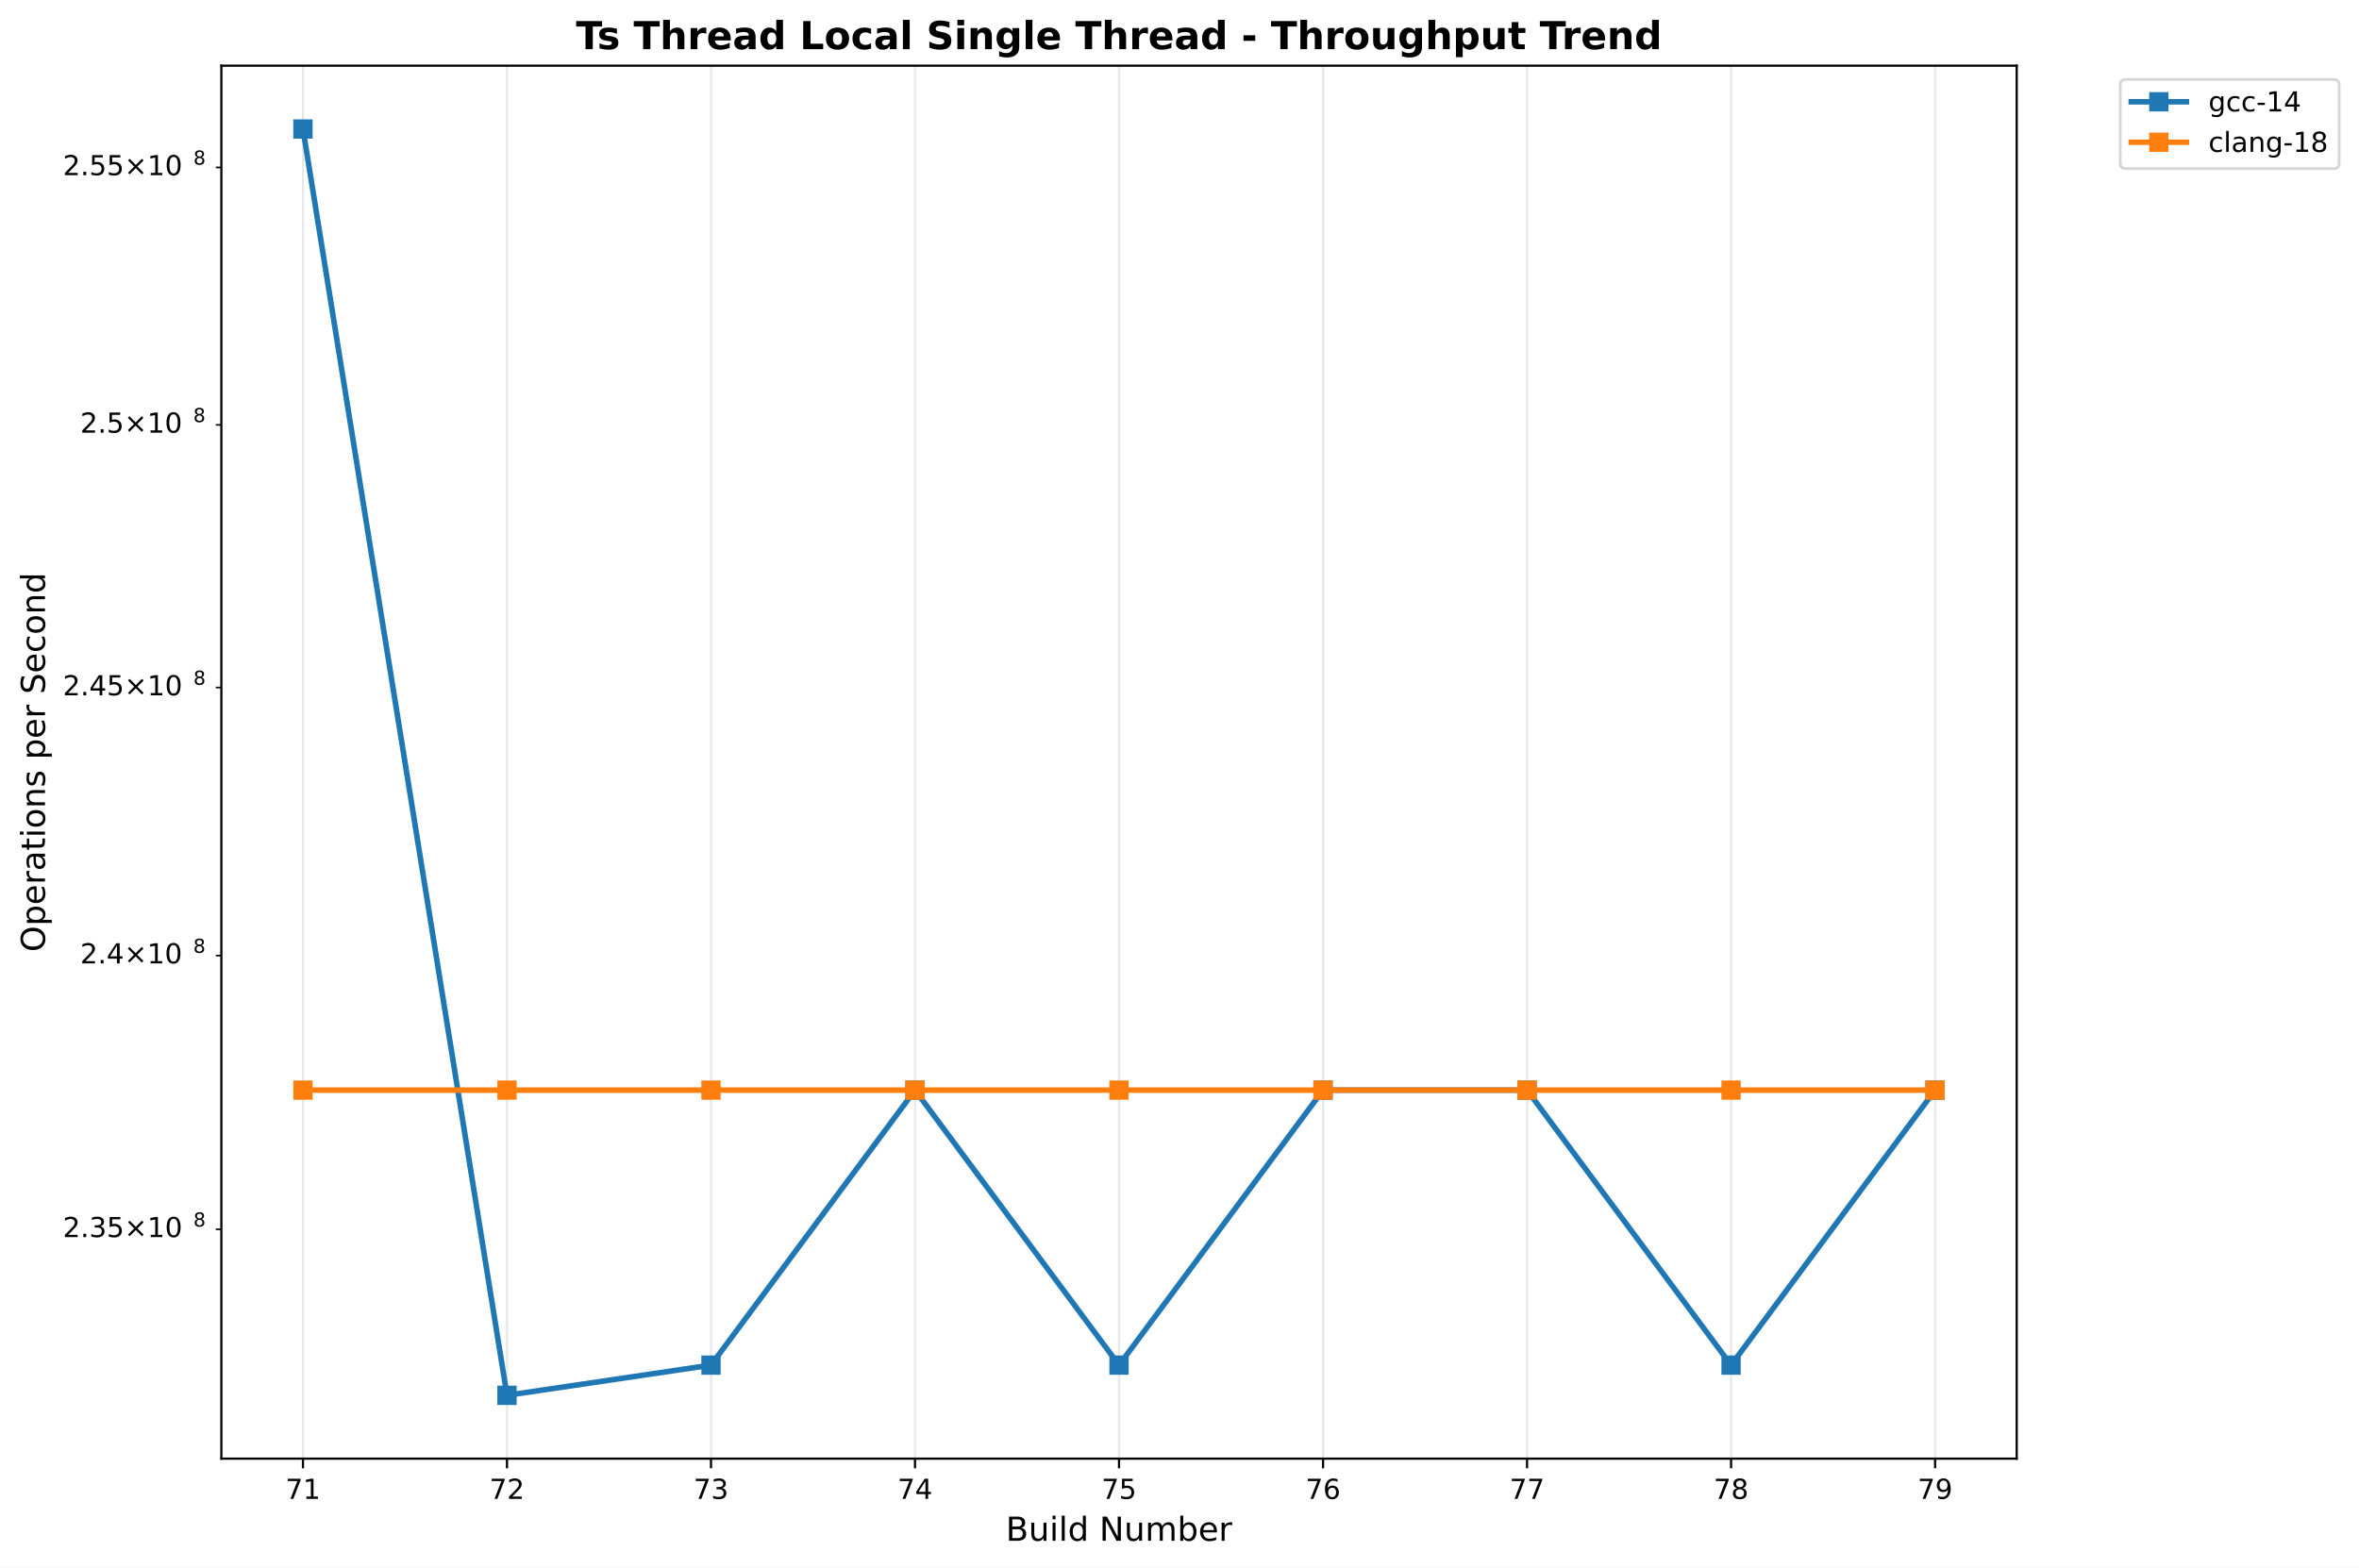
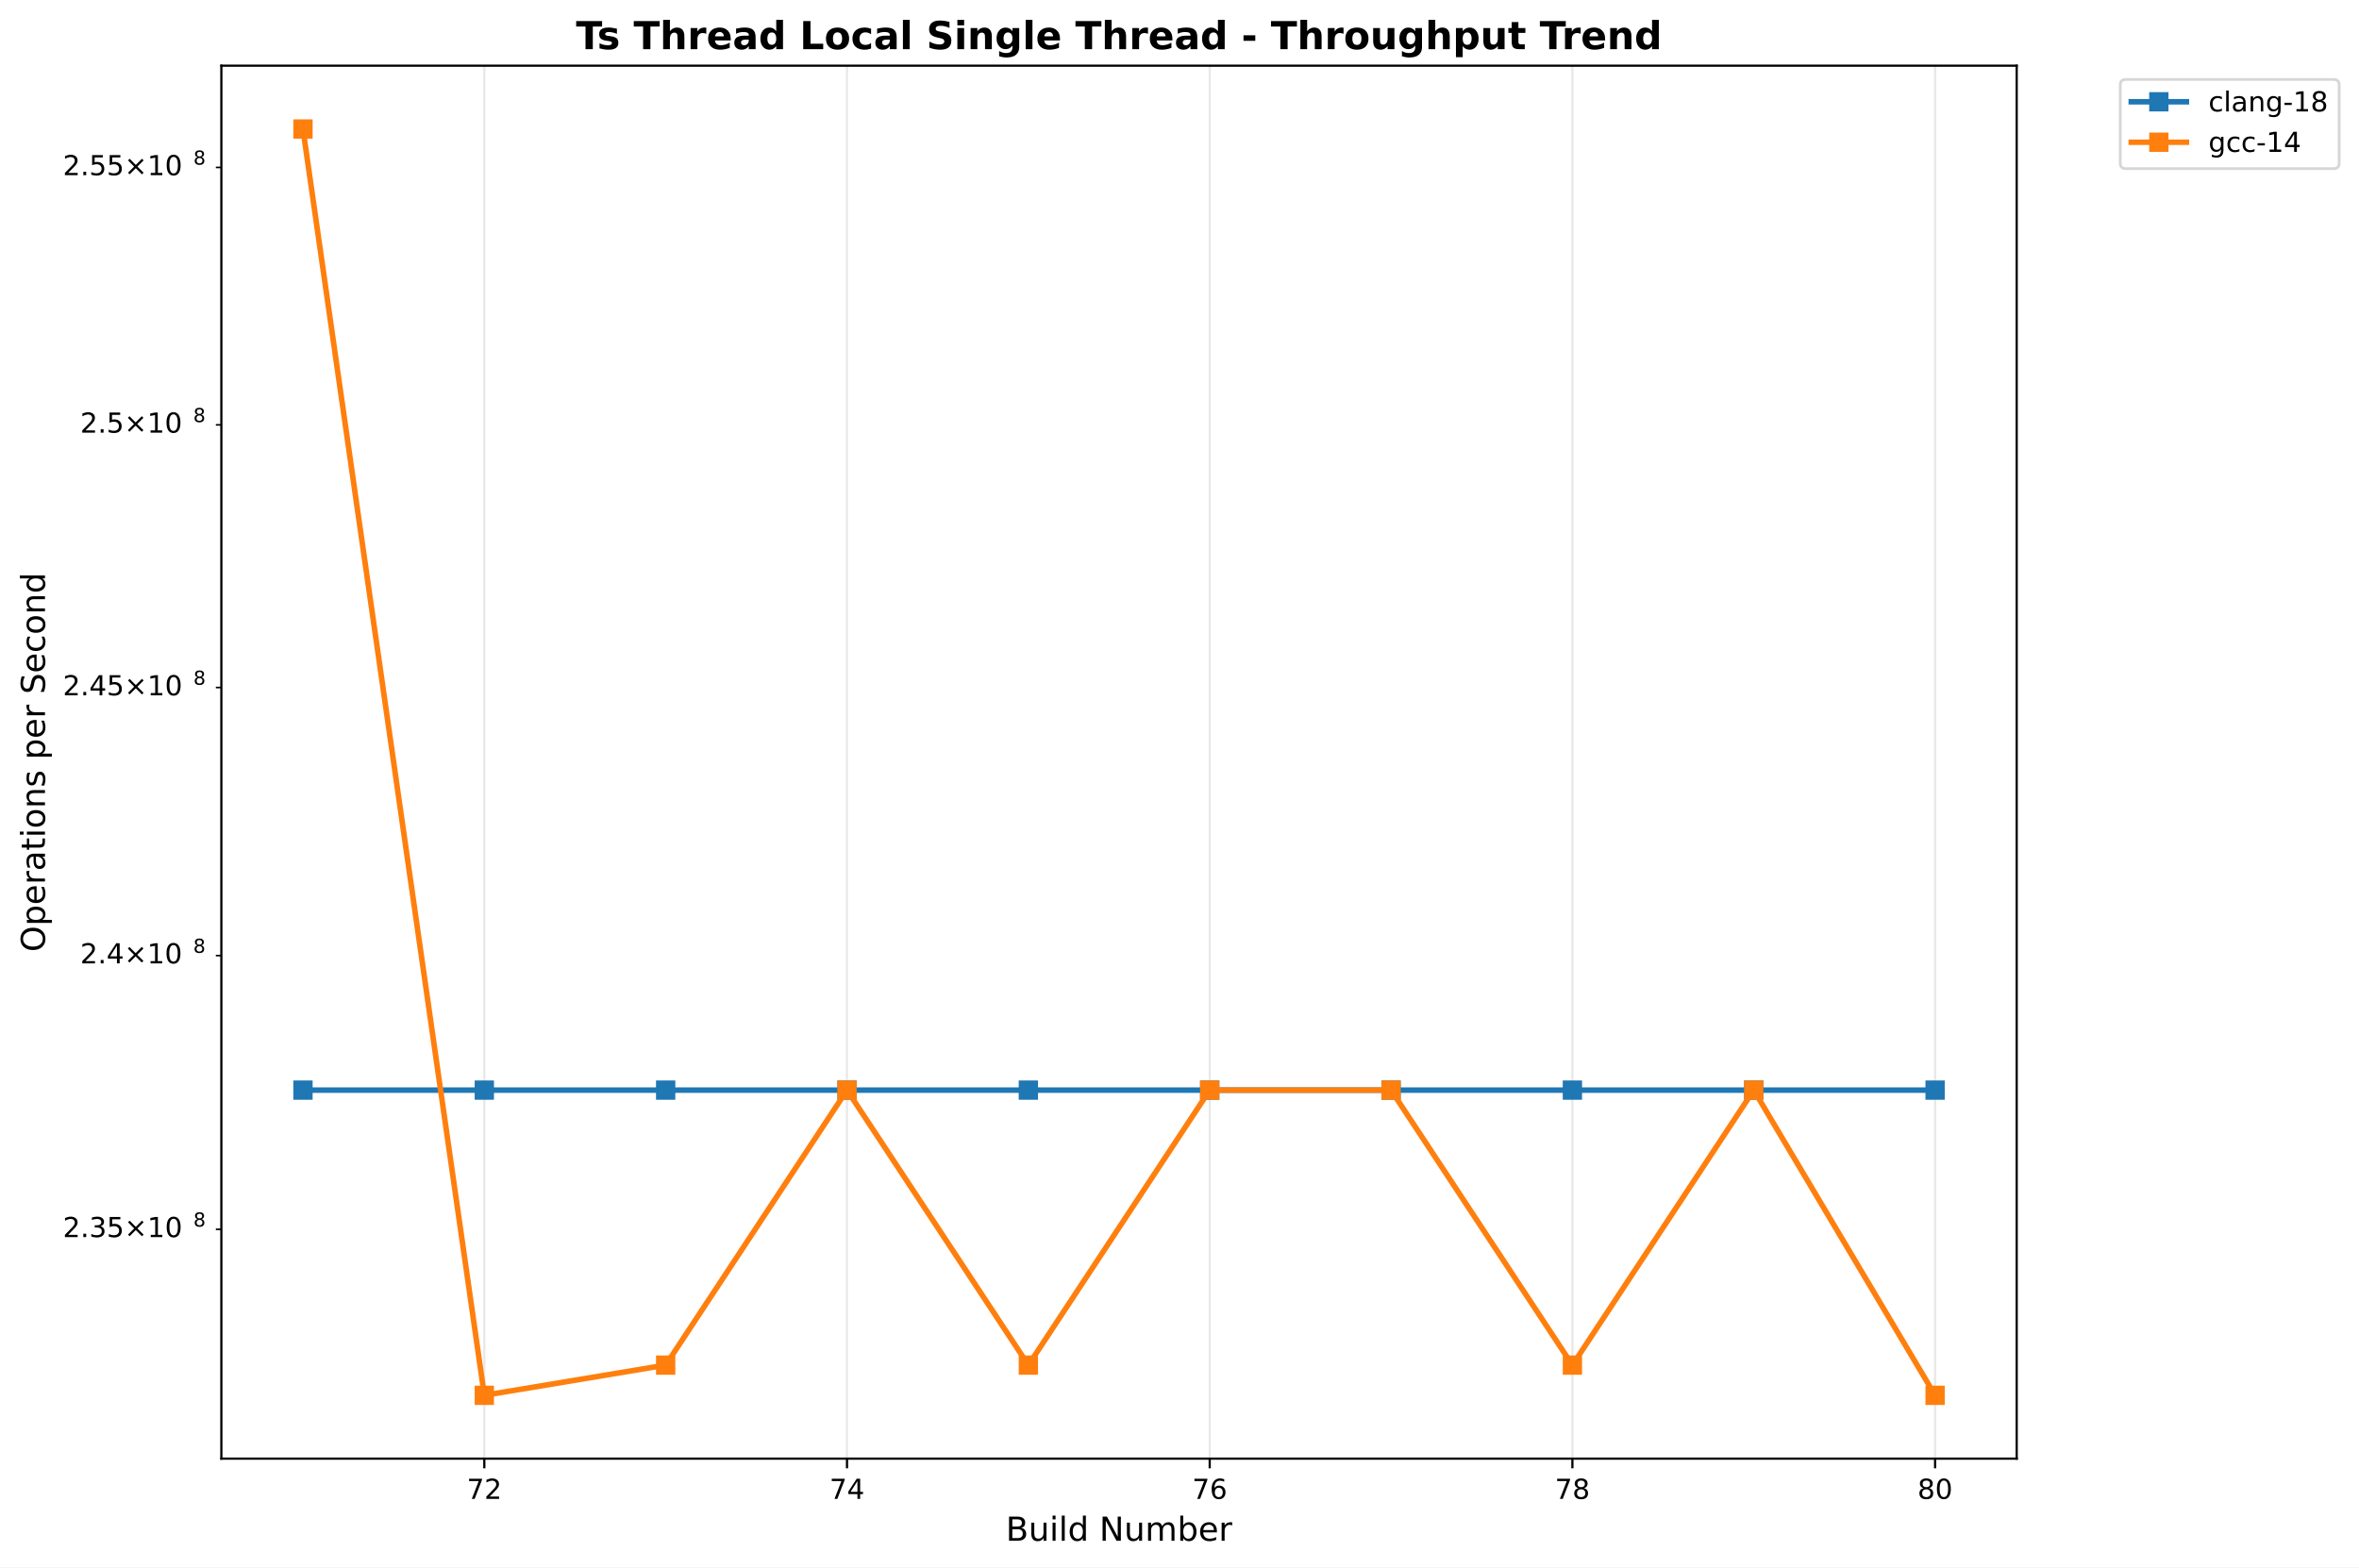
<svg xmlns="http://www.w3.org/2000/svg" xmlns:xlink="http://www.w3.org/1999/xlink" width="855.889pt" height="568.8pt" viewBox="0 0 855.889 568.8" version="1.1">
  <defs>
    <style type="text/css">*{stroke-linejoin: round; stroke-linecap: butt}</style>
  </defs>
  <g id="figure_1">
    <g id="patch_1">
      <path d="M 0 568.8  L 855.889 568.8  L 855.889 0  L 0 0  z " style="fill: #ffffff" />
    </g>
    <g id="axes_1">
      <g id="patch_2">
        <path d="M 80.314 529.308  L 731.697 529.308  L 731.697 23.838  L 80.314 23.838  z " style="fill: #ffffff" />
      </g>
      <g id="matplotlib.axis_1">
        <g id="xtick_1">
          <g id="line2d_1">
-             <path d="M 109.922 529.308  L 109.922 23.838  " clip-path="url(#p18fed68bcc)" style="fill: none; stroke: #b0b0b0; stroke-opacity: 0.3; stroke-width: 0.8; stroke-linecap: square" />
+             <path d="M 175.718 529.308  L 175.718 23.838  " clip-path="url(#p12e127ccc2)" style="fill: none; stroke: #b0b0b0; stroke-opacity: 0.3; stroke-width: 0.8; stroke-linecap: square" />
          </g>
          <g id="line2d_2">
            <defs>
-               <path id="mc92d8f1e5d" d="M 0 0  L 0 3.5  " style="stroke: #000000; stroke-width: 0.8" />
+               <path id="m73acfd4a64" d="M 0 0  L 0 3.5  " style="stroke: #000000; stroke-width: 0.8" />
            </defs>
            <g>
-               <use xlink:href="#mc92d8f1e5d" x="109.922" y="529.308" style="stroke: #000000; stroke-width: 0.8" />
+               <use xlink:href="#m73acfd4a64" x="175.718" y="529.308" style="stroke: #000000; stroke-width: 0.8" />
            </g>
          </g>
          <g id="text_1">
-             <text style="font: 10px 'DejaVu Sans', 'Bitstream Vera Sans', 'Computer Modern Sans Serif', 'Lucida Grande', 'Verdana', 'Geneva', 'Lucid', 'Arial', 'Helvetica', 'Avant Garde', sans-serif; text-anchor: middle" x="109.922" y="543.907" transform="rotate(-0 109.9221 543.9066)">71</text>
+             <text style="font: 10px 'DejaVu Sans', 'Bitstream Vera Sans', 'Computer Modern Sans Serif', 'Lucida Grande', 'Verdana', 'Geneva', 'Lucid', 'Arial', 'Helvetica', 'Avant Garde', sans-serif; text-anchor: middle" x="175.718" y="543.907" transform="rotate(-0 175.7183 543.9066)">72</text>
          </g>
        </g>
        <g id="xtick_2">
          <g id="line2d_3">
-             <path d="M 183.943 529.308  L 183.943 23.838  " clip-path="url(#p18fed68bcc)" style="fill: none; stroke: #b0b0b0; stroke-opacity: 0.3; stroke-width: 0.8; stroke-linecap: square" />
+             <path d="M 307.311 529.308  L 307.311 23.838  " clip-path="url(#p12e127ccc2)" style="fill: none; stroke: #b0b0b0; stroke-opacity: 0.3; stroke-width: 0.8; stroke-linecap: square" />
          </g>
          <g id="line2d_4">
            <g>
-               <use xlink:href="#mc92d8f1e5d" x="183.943" y="529.308" style="stroke: #000000; stroke-width: 0.8" />
+               <use xlink:href="#m73acfd4a64" x="307.311" y="529.308" style="stroke: #000000; stroke-width: 0.8" />
            </g>
          </g>
          <g id="text_2">
-             <text style="font: 10px 'DejaVu Sans', 'Bitstream Vera Sans', 'Computer Modern Sans Serif', 'Lucida Grande', 'Verdana', 'Geneva', 'Lucid', 'Arial', 'Helvetica', 'Avant Garde', sans-serif; text-anchor: middle" x="183.943" y="543.907" transform="rotate(-0 183.9428 543.9066)">72</text>
+             <text style="font: 10px 'DejaVu Sans', 'Bitstream Vera Sans', 'Computer Modern Sans Serif', 'Lucida Grande', 'Verdana', 'Geneva', 'Lucid', 'Arial', 'Helvetica', 'Avant Garde', sans-serif; text-anchor: middle" x="307.311" y="543.907" transform="rotate(-0 307.3108 543.9066)">74</text>
          </g>
        </g>
        <g id="xtick_3">
          <g id="line2d_5">
-             <path d="M 257.964 529.308  L 257.964 23.838  " clip-path="url(#p18fed68bcc)" style="fill: none; stroke: #b0b0b0; stroke-opacity: 0.3; stroke-width: 0.8; stroke-linecap: square" />
+             <path d="M 438.903 529.308  L 438.903 23.838  " clip-path="url(#p12e127ccc2)" style="fill: none; stroke: #b0b0b0; stroke-opacity: 0.3; stroke-width: 0.8; stroke-linecap: square" />
          </g>
          <g id="line2d_6">
            <g>
-               <use xlink:href="#mc92d8f1e5d" x="257.964" y="529.308" style="stroke: #000000; stroke-width: 0.8" />
+               <use xlink:href="#m73acfd4a64" x="438.903" y="529.308" style="stroke: #000000; stroke-width: 0.8" />
            </g>
          </g>
          <g id="text_3">
-             <text style="font: 10px 'DejaVu Sans', 'Bitstream Vera Sans', 'Computer Modern Sans Serif', 'Lucida Grande', 'Verdana', 'Geneva', 'Lucid', 'Arial', 'Helvetica', 'Avant Garde', sans-serif; text-anchor: middle" x="257.964" y="543.907" transform="rotate(-0 257.9636 543.9066)">73</text>
+             <text style="font: 10px 'DejaVu Sans', 'Bitstream Vera Sans', 'Computer Modern Sans Serif', 'Lucida Grande', 'Verdana', 'Geneva', 'Lucid', 'Arial', 'Helvetica', 'Avant Garde', sans-serif; text-anchor: middle" x="438.903" y="543.907" transform="rotate(-0 438.9033 543.9066)">76</text>
          </g>
        </g>
        <g id="xtick_4">
          <g id="line2d_7">
-             <path d="M 331.984 529.308  L 331.984 23.838  " clip-path="url(#p18fed68bcc)" style="fill: none; stroke: #b0b0b0; stroke-opacity: 0.3; stroke-width: 0.8; stroke-linecap: square" />
+             <path d="M 570.496 529.308  L 570.496 23.838  " clip-path="url(#p12e127ccc2)" style="fill: none; stroke: #b0b0b0; stroke-opacity: 0.3; stroke-width: 0.8; stroke-linecap: square" />
          </g>
          <g id="line2d_8">
            <g>
-               <use xlink:href="#mc92d8f1e5d" x="331.984" y="529.308" style="stroke: #000000; stroke-width: 0.8" />
+               <use xlink:href="#m73acfd4a64" x="570.496" y="529.308" style="stroke: #000000; stroke-width: 0.8" />
            </g>
          </g>
          <g id="text_4">
-             <text style="font: 10px 'DejaVu Sans', 'Bitstream Vera Sans', 'Computer Modern Sans Serif', 'Lucida Grande', 'Verdana', 'Geneva', 'Lucid', 'Arial', 'Helvetica', 'Avant Garde', sans-serif; text-anchor: middle" x="331.984" y="543.907" transform="rotate(-0 331.9844 543.9066)">74</text>
+             <text style="font: 10px 'DejaVu Sans', 'Bitstream Vera Sans', 'Computer Modern Sans Serif', 'Lucida Grande', 'Verdana', 'Geneva', 'Lucid', 'Arial', 'Helvetica', 'Avant Garde', sans-serif; text-anchor: middle" x="570.496" y="543.907" transform="rotate(-0 570.4958 543.9066)">78</text>
          </g>
        </g>
        <g id="xtick_5">
          <g id="line2d_9">
-             <path d="M 406.005 529.308  L 406.005 23.838  " clip-path="url(#p18fed68bcc)" style="fill: none; stroke: #b0b0b0; stroke-opacity: 0.3; stroke-width: 0.8; stroke-linecap: square" />
+             <path d="M 702.088 529.308  L 702.088 23.838  " clip-path="url(#p12e127ccc2)" style="fill: none; stroke: #b0b0b0; stroke-opacity: 0.3; stroke-width: 0.8; stroke-linecap: square" />
          </g>
          <g id="line2d_10">
            <g>
-               <use xlink:href="#mc92d8f1e5d" x="406.005" y="529.308" style="stroke: #000000; stroke-width: 0.8" />
+               <use xlink:href="#m73acfd4a64" x="702.088" y="529.308" style="stroke: #000000; stroke-width: 0.8" />
            </g>
          </g>
          <g id="text_5">
-             <text style="font: 10px 'DejaVu Sans', 'Bitstream Vera Sans', 'Computer Modern Sans Serif', 'Lucida Grande', 'Verdana', 'Geneva', 'Lucid', 'Arial', 'Helvetica', 'Avant Garde', sans-serif; text-anchor: middle" x="406.005" y="543.907" transform="rotate(-0 406.0052 543.9066)">75</text>
-           </g>
-         </g>
-         <g id="xtick_6">
-           <g id="line2d_11">
-             <path d="M 480.026 529.308  L 480.026 23.838  " clip-path="url(#p18fed68bcc)" style="fill: none; stroke: #b0b0b0; stroke-opacity: 0.3; stroke-width: 0.8; stroke-linecap: square" />
-           </g>
-           <g id="line2d_12">
-             <g>
-               <use xlink:href="#mc92d8f1e5d" x="480.026" y="529.308" style="stroke: #000000; stroke-width: 0.8" />
-             </g>
-           </g>
-           <g id="text_6">
-             <text style="font: 10px 'DejaVu Sans', 'Bitstream Vera Sans', 'Computer Modern Sans Serif', 'Lucida Grande', 'Verdana', 'Geneva', 'Lucid', 'Arial', 'Helvetica', 'Avant Garde', sans-serif; text-anchor: middle" x="480.026" y="543.907" transform="rotate(-0 480.0259 543.9066)">76</text>
-           </g>
-         </g>
-         <g id="xtick_7">
-           <g id="line2d_13">
-             <path d="M 554.047 529.308  L 554.047 23.838  " clip-path="url(#p18fed68bcc)" style="fill: none; stroke: #b0b0b0; stroke-opacity: 0.3; stroke-width: 0.8; stroke-linecap: square" />
-           </g>
-           <g id="line2d_14">
-             <g>
-               <use xlink:href="#mc92d8f1e5d" x="554.047" y="529.308" style="stroke: #000000; stroke-width: 0.8" />
-             </g>
-           </g>
-           <g id="text_7">
-             <text style="font: 10px 'DejaVu Sans', 'Bitstream Vera Sans', 'Computer Modern Sans Serif', 'Lucida Grande', 'Verdana', 'Geneva', 'Lucid', 'Arial', 'Helvetica', 'Avant Garde', sans-serif; text-anchor: middle" x="554.047" y="543.907" transform="rotate(-0 554.0467 543.9066)">77</text>
-           </g>
-         </g>
-         <g id="xtick_8">
-           <g id="line2d_15">
-             <path d="M 628.067 529.308  L 628.067 23.838  " clip-path="url(#p18fed68bcc)" style="fill: none; stroke: #b0b0b0; stroke-opacity: 0.3; stroke-width: 0.8; stroke-linecap: square" />
-           </g>
-           <g id="line2d_16">
-             <g>
-               <use xlink:href="#mc92d8f1e5d" x="628.067" y="529.308" style="stroke: #000000; stroke-width: 0.8" />
-             </g>
-           </g>
-           <g id="text_8">
-             <text style="font: 10px 'DejaVu Sans', 'Bitstream Vera Sans', 'Computer Modern Sans Serif', 'Lucida Grande', 'Verdana', 'Geneva', 'Lucid', 'Arial', 'Helvetica', 'Avant Garde', sans-serif; text-anchor: middle" x="628.067" y="543.907" transform="rotate(-0 628.0675 543.9066)">78</text>
-           </g>
-         </g>
-         <g id="xtick_9">
-           <g id="line2d_17">
-             <path d="M 702.088 529.308  L 702.088 23.838  " clip-path="url(#p18fed68bcc)" style="fill: none; stroke: #b0b0b0; stroke-opacity: 0.3; stroke-width: 0.8; stroke-linecap: square" />
-           </g>
-           <g id="line2d_18">
-             <g>
-               <use xlink:href="#mc92d8f1e5d" x="702.088" y="529.308" style="stroke: #000000; stroke-width: 0.8" />
-             </g>
-           </g>
-           <g id="text_9">
-             <text style="font: 10px 'DejaVu Sans', 'Bitstream Vera Sans', 'Computer Modern Sans Serif', 'Lucida Grande', 'Verdana', 'Geneva', 'Lucid', 'Arial', 'Helvetica', 'Avant Garde', sans-serif; text-anchor: middle" x="702.088" y="543.907" transform="rotate(-0 702.0883 543.9066)">79</text>
-           </g>
-         </g>
-         <g id="text_10">
+             <text style="font: 10px 'DejaVu Sans', 'Bitstream Vera Sans', 'Computer Modern Sans Serif', 'Lucida Grande', 'Verdana', 'Geneva', 'Lucid', 'Arial', 'Helvetica', 'Avant Garde', sans-serif; text-anchor: middle" x="702.088" y="543.907" transform="rotate(-0 702.0883 543.9066)">80</text>
+           </g>
+         </g>
+         <g id="text_6">
          <text style="font: 12px 'DejaVu Sans', 'Bitstream Vera Sans', 'Computer Modern Sans Serif', 'Lucida Grande', 'Verdana', 'Geneva', 'Lucid', 'Arial', 'Helvetica', 'Avant Garde', sans-serif; text-anchor: middle" x="406.005" y="559.104" transform="rotate(-0 406.0052 559.1044)">Build Number</text>
        </g>
      </g>
      <g id="matplotlib.axis_2">
        <g id="ytick_1">
-           <g id="line2d_19">
+           <g id="line2d_11">
            <defs>
-               <path id="ma0b6cc28aa" d="M 0 0  L -2 0  " style="stroke: #000000; stroke-width: 0.6" />
+               <path id="mdf3322cfce" d="M 0 0  L -2 0  " style="stroke: #000000; stroke-width: 0.6" />
            </defs>
            <g>
-               <use xlink:href="#ma0b6cc28aa" x="80.314" y="446.094" style="stroke: #000000; stroke-width: 0.6" />
-             </g>
-           </g>
-           <g id="text_11">
+               <use xlink:href="#mdf3322cfce" x="80.314" y="446.094" style="stroke: #000000; stroke-width: 0.6" />
+             </g>
+           </g>
+           <g id="text_7">
            <g transform="translate(22.81375 449.8936)">
              <text>
                <tspan style="font: 10px 'DejaVu Sans'" x="0 6.362 9.541 15.903 24.214 34.541 40.903" y="-0.977">2.35×10</tspan>
                <tspan style="font: 7px 'DejaVu Sans'" x="47.361" y="-4.805">8</tspan>
              </text>
            </g>
          </g>
        </g>
        <g id="ytick_2">
-           <g id="line2d_20">
-             <g>
-               <use xlink:href="#ma0b6cc28aa" x="80.314" y="346.768" style="stroke: #000000; stroke-width: 0.6" />
-             </g>
-           </g>
-           <g id="text_12">
+           <g id="line2d_12">
+             <g>
+               <use xlink:href="#mdf3322cfce" x="80.314" y="346.768" style="stroke: #000000; stroke-width: 0.6" />
+             </g>
+           </g>
+           <g id="text_8">
            <g transform="translate(29.11375 350.5673)">
              <text>
                <tspan style="font: 10px 'DejaVu Sans'" x="0 6.362 9.541 17.852 28.179 34.541" y="-0.977">2.4×10</tspan>
                <tspan style="font: 7px 'DejaVu Sans'" x="40.999" y="-4.805">8</tspan>
              </text>
            </g>
          </g>
        </g>
        <g id="ytick_3">
-           <g id="line2d_21">
-             <g>
-               <use xlink:href="#ma0b6cc28aa" x="80.314" y="249.49" style="stroke: #000000; stroke-width: 0.6" />
-             </g>
-           </g>
-           <g id="text_13">
+           <g id="line2d_13">
+             <g>
+               <use xlink:href="#mdf3322cfce" x="80.314" y="249.49" style="stroke: #000000; stroke-width: 0.6" />
+             </g>
+           </g>
+           <g id="text_9">
            <g transform="translate(22.81375 253.2892)">
              <text>
                <tspan style="font: 10px 'DejaVu Sans'" x="0 6.362 9.541 15.903 24.214 34.541 40.903" y="-0.977">2.45×10</tspan>
                <tspan style="font: 7px 'DejaVu Sans'" x="47.361" y="-4.805">8</tspan>
              </text>
            </g>
          </g>
        </g>
        <g id="ytick_4">
-           <g id="line2d_22">
-             <g>
-               <use xlink:href="#ma0b6cc28aa" x="80.314" y="154.177" style="stroke: #000000; stroke-width: 0.6" />
-             </g>
-           </g>
-           <g id="text_14">
+           <g id="line2d_14">
+             <g>
+               <use xlink:href="#mdf3322cfce" x="80.314" y="154.177" style="stroke: #000000; stroke-width: 0.6" />
+             </g>
+           </g>
+           <g id="text_10">
            <g transform="translate(29.11375 157.9764)">
              <text>
                <tspan style="font: 10px 'DejaVu Sans'" x="0 6.362 9.541 17.852 28.179 34.541" y="-0.977">2.5×10</tspan>
                <tspan style="font: 7px 'DejaVu Sans'" x="40.999" y="-4.805">8</tspan>
              </text>
            </g>
          </g>
        </g>
        <g id="ytick_5">
-           <g id="line2d_23">
-             <g>
-               <use xlink:href="#ma0b6cc28aa" x="80.314" y="60.752" style="stroke: #000000; stroke-width: 0.6" />
-             </g>
-           </g>
-           <g id="text_15">
+           <g id="line2d_15">
+             <g>
+               <use xlink:href="#mdf3322cfce" x="80.314" y="60.752" style="stroke: #000000; stroke-width: 0.6" />
+             </g>
+           </g>
+           <g id="text_11">
            <g transform="translate(22.81375 64.5511)">
              <text>
                <tspan style="font: 10px 'DejaVu Sans'" x="0 6.362 9.541 15.903 24.214 34.541 40.903" y="-0.977">2.55×10</tspan>
                <tspan style="font: 7px 'DejaVu Sans'" x="47.361" y="-4.805">8</tspan>
              </text>
            </g>
          </g>
        </g>
-         <g id="text_16">
+         <g id="text_12">
          <text style="font: 12px 'DejaVu Sans', 'Bitstream Vera Sans', 'Computer Modern Sans Serif', 'Lucida Grande', 'Verdana', 'Geneva', 'Lucid', 'Arial', 'Helvetica', 'Avant Garde', sans-serif; text-anchor: middle" x="16.318" y="276.573" transform="rotate(-90 16.31812 276.573)">Operations per Second</text>
        </g>
      </g>
-       <g id="line2d_24">
-         <path d="M 109.922 46.814  L 183.943 506.332  L 257.964 495.373  L 331.984 395.58  L 406.005 495.373  L 480.026 395.58  L 554.047 395.58  L 628.067 495.373  L 702.088 395.58  " clip-path="url(#p18fed68bcc)" style="fill: none; stroke: #1f77b4; stroke-width: 2; stroke-linecap: square" />
+       <g id="line2d_16">
+         <path d="M 109.922 395.58  L 175.718 395.58  L 241.515 395.58  L 307.311 395.58  L 373.107 395.58  L 438.903 395.58  L 504.7 395.58  L 570.496 395.58  L 636.292 395.58  L 702.088 395.58  " clip-path="url(#p12e127ccc2)" style="fill: none; stroke: #1f77b4; stroke-width: 2; stroke-linecap: square" />
        <defs>
-           <path id="md78d71c9d6" d="M -3 3  L 3 3  L 3 -3  L -3 -3  z " style="stroke: #1f77b4; stroke-linejoin: miter" />
+           <path id="m389f1c34e8" d="M -3 3  L 3 3  L 3 -3  L -3 -3  z " style="stroke: #1f77b4; stroke-linejoin: miter" />
        </defs>
-         <g clip-path="url(#p18fed68bcc)">
-           <use xlink:href="#md78d71c9d6" x="109.922" y="46.814" style="fill: #1f77b4; stroke: #1f77b4; stroke-linejoin: miter" />
-           <use xlink:href="#md78d71c9d6" x="183.943" y="506.332" style="fill: #1f77b4; stroke: #1f77b4; stroke-linejoin: miter" />
-           <use xlink:href="#md78d71c9d6" x="257.964" y="495.373" style="fill: #1f77b4; stroke: #1f77b4; stroke-linejoin: miter" />
-           <use xlink:href="#md78d71c9d6" x="331.984" y="395.58" style="fill: #1f77b4; stroke: #1f77b4; stroke-linejoin: miter" />
-           <use xlink:href="#md78d71c9d6" x="406.005" y="495.373" style="fill: #1f77b4; stroke: #1f77b4; stroke-linejoin: miter" />
-           <use xlink:href="#md78d71c9d6" x="480.026" y="395.58" style="fill: #1f77b4; stroke: #1f77b4; stroke-linejoin: miter" />
-           <use xlink:href="#md78d71c9d6" x="554.047" y="395.58" style="fill: #1f77b4; stroke: #1f77b4; stroke-linejoin: miter" />
-           <use xlink:href="#md78d71c9d6" x="628.067" y="495.373" style="fill: #1f77b4; stroke: #1f77b4; stroke-linejoin: miter" />
-           <use xlink:href="#md78d71c9d6" x="702.088" y="395.58" style="fill: #1f77b4; stroke: #1f77b4; stroke-linejoin: miter" />
-         </g>
-       </g>
-       <g id="line2d_25">
-         <path d="M 109.922 395.58  L 183.943 395.58  L 257.964 395.58  L 331.984 395.58  L 406.005 395.58  L 480.026 395.58  L 554.047 395.58  L 628.067 395.58  L 702.088 395.58  " clip-path="url(#p18fed68bcc)" style="fill: none; stroke: #ff7f0e; stroke-width: 2; stroke-linecap: square" />
+         <g clip-path="url(#p12e127ccc2)">
+           <use xlink:href="#m389f1c34e8" x="109.922" y="395.58" style="fill: #1f77b4; stroke: #1f77b4; stroke-linejoin: miter" />
+           <use xlink:href="#m389f1c34e8" x="175.718" y="395.58" style="fill: #1f77b4; stroke: #1f77b4; stroke-linejoin: miter" />
+           <use xlink:href="#m389f1c34e8" x="241.515" y="395.58" style="fill: #1f77b4; stroke: #1f77b4; stroke-linejoin: miter" />
+           <use xlink:href="#m389f1c34e8" x="307.311" y="395.58" style="fill: #1f77b4; stroke: #1f77b4; stroke-linejoin: miter" />
+           <use xlink:href="#m389f1c34e8" x="373.107" y="395.58" style="fill: #1f77b4; stroke: #1f77b4; stroke-linejoin: miter" />
+           <use xlink:href="#m389f1c34e8" x="438.903" y="395.58" style="fill: #1f77b4; stroke: #1f77b4; stroke-linejoin: miter" />
+           <use xlink:href="#m389f1c34e8" x="504.7" y="395.58" style="fill: #1f77b4; stroke: #1f77b4; stroke-linejoin: miter" />
+           <use xlink:href="#m389f1c34e8" x="570.496" y="395.58" style="fill: #1f77b4; stroke: #1f77b4; stroke-linejoin: miter" />
+           <use xlink:href="#m389f1c34e8" x="636.292" y="395.58" style="fill: #1f77b4; stroke: #1f77b4; stroke-linejoin: miter" />
+           <use xlink:href="#m389f1c34e8" x="702.088" y="395.58" style="fill: #1f77b4; stroke: #1f77b4; stroke-linejoin: miter" />
+         </g>
+       </g>
+       <g id="line2d_17">
+         <path d="M 109.922 46.814  L 175.718 506.332  L 241.515 495.373  L 307.311 395.58  L 373.107 495.373  L 438.903 395.58  L 504.7 395.58  L 570.496 495.373  L 636.292 395.58  L 702.088 506.332  " clip-path="url(#p12e127ccc2)" style="fill: none; stroke: #ff7f0e; stroke-width: 2; stroke-linecap: square" />
        <defs>
-           <path id="m96c8d8821b" d="M -3 3  L 3 3  L 3 -3  L -3 -3  z " style="stroke: #ff7f0e; stroke-linejoin: miter" />
+           <path id="me66f7d7813" d="M -3 3  L 3 3  L 3 -3  L -3 -3  z " style="stroke: #ff7f0e; stroke-linejoin: miter" />
        </defs>
-         <g clip-path="url(#p18fed68bcc)">
-           <use xlink:href="#m96c8d8821b" x="109.922" y="395.58" style="fill: #ff7f0e; stroke: #ff7f0e; stroke-linejoin: miter" />
-           <use xlink:href="#m96c8d8821b" x="183.943" y="395.58" style="fill: #ff7f0e; stroke: #ff7f0e; stroke-linejoin: miter" />
-           <use xlink:href="#m96c8d8821b" x="257.964" y="395.58" style="fill: #ff7f0e; stroke: #ff7f0e; stroke-linejoin: miter" />
-           <use xlink:href="#m96c8d8821b" x="331.984" y="395.58" style="fill: #ff7f0e; stroke: #ff7f0e; stroke-linejoin: miter" />
-           <use xlink:href="#m96c8d8821b" x="406.005" y="395.58" style="fill: #ff7f0e; stroke: #ff7f0e; stroke-linejoin: miter" />
-           <use xlink:href="#m96c8d8821b" x="480.026" y="395.58" style="fill: #ff7f0e; stroke: #ff7f0e; stroke-linejoin: miter" />
-           <use xlink:href="#m96c8d8821b" x="554.047" y="395.58" style="fill: #ff7f0e; stroke: #ff7f0e; stroke-linejoin: miter" />
-           <use xlink:href="#m96c8d8821b" x="628.067" y="395.58" style="fill: #ff7f0e; stroke: #ff7f0e; stroke-linejoin: miter" />
-           <use xlink:href="#m96c8d8821b" x="702.088" y="395.58" style="fill: #ff7f0e; stroke: #ff7f0e; stroke-linejoin: miter" />
+         <g clip-path="url(#p12e127ccc2)">
+           <use xlink:href="#me66f7d7813" x="109.922" y="46.814" style="fill: #ff7f0e; stroke: #ff7f0e; stroke-linejoin: miter" />
+           <use xlink:href="#me66f7d7813" x="175.718" y="506.332" style="fill: #ff7f0e; stroke: #ff7f0e; stroke-linejoin: miter" />
+           <use xlink:href="#me66f7d7813" x="241.515" y="495.373" style="fill: #ff7f0e; stroke: #ff7f0e; stroke-linejoin: miter" />
+           <use xlink:href="#me66f7d7813" x="307.311" y="395.58" style="fill: #ff7f0e; stroke: #ff7f0e; stroke-linejoin: miter" />
+           <use xlink:href="#me66f7d7813" x="373.107" y="495.373" style="fill: #ff7f0e; stroke: #ff7f0e; stroke-linejoin: miter" />
+           <use xlink:href="#me66f7d7813" x="438.903" y="395.58" style="fill: #ff7f0e; stroke: #ff7f0e; stroke-linejoin: miter" />
+           <use xlink:href="#me66f7d7813" x="504.7" y="395.58" style="fill: #ff7f0e; stroke: #ff7f0e; stroke-linejoin: miter" />
+           <use xlink:href="#me66f7d7813" x="570.496" y="495.373" style="fill: #ff7f0e; stroke: #ff7f0e; stroke-linejoin: miter" />
+           <use xlink:href="#me66f7d7813" x="636.292" y="395.58" style="fill: #ff7f0e; stroke: #ff7f0e; stroke-linejoin: miter" />
+           <use xlink:href="#me66f7d7813" x="702.088" y="506.332" style="fill: #ff7f0e; stroke: #ff7f0e; stroke-linejoin: miter" />
        </g>
      </g>
      <g id="patch_3">
        <path d="M 80.314 529.308  L 80.314 23.838  " style="fill: none; stroke: #000000; stroke-width: 0.8; stroke-linejoin: miter; stroke-linecap: square" />
      </g>
      <g id="patch_4">
        <path d="M 731.697 529.308  L 731.697 23.838  " style="fill: none; stroke: #000000; stroke-width: 0.8; stroke-linejoin: miter; stroke-linecap: square" />
      </g>
      <g id="patch_5">
        <path d="M 80.314 529.308  L 731.697 529.308  " style="fill: none; stroke: #000000; stroke-width: 0.8; stroke-linejoin: miter; stroke-linecap: square" />
      </g>
      <g id="patch_6">
        <path d="M 80.314 23.838  L 731.697 23.838  " style="fill: none; stroke: #000000; stroke-width: 0.8; stroke-linejoin: miter; stroke-linecap: square" />
      </g>
-       <g id="text_17">
+       <g id="text_13">
        <text style="font: 700 14px 'DejaVu Sans', 'Bitstream Vera Sans', 'Computer Modern Sans Serif', 'Lucida Grande', 'Verdana', 'Geneva', 'Lucid', 'Arial', 'Helvetica', 'Avant Garde', sans-serif; text-anchor: middle" x="406.005" y="17.838" transform="rotate(-0 406.0052 17.83781)">Ts Thread Local Single Thread - Throughput Trend</text>
      </g>
      <g id="legend_1">
        <g id="patch_7">
          <path d="M 771.266 61.194  L 846.689 61.194  Q 848.689 61.194 848.689 59.194  L 848.689 30.838  Q 848.689 28.838 846.689 28.838  L 771.266 28.838  Q 769.266 28.838 769.266 30.838  L 769.266 59.194  Q 769.266 61.194 771.266 61.194  z " style="fill: #ffffff; opacity: 0.8; stroke: #cccccc; stroke-linejoin: miter" />
        </g>
-         <g id="line2d_26">
+         <g id="line2d_18">
          <path d="M 773.266 36.936  L 783.266 36.936  L 793.266 36.936  " style="fill: none; stroke: #1f77b4; stroke-width: 2; stroke-linecap: square" />
          <g>
-             <use xlink:href="#md78d71c9d6" x="783.266" y="36.936" style="fill: #1f77b4; stroke: #1f77b4; stroke-linejoin: miter" />
-           </g>
-         </g>
-         <g id="text_18">
-           <text style="font: 10px 'DejaVu Sans', 'Bitstream Vera Sans', 'Computer Modern Sans Serif', 'Lucida Grande', 'Verdana', 'Geneva', 'Lucid', 'Arial', 'Helvetica', 'Avant Garde', sans-serif; text-anchor: start" x="801.266" y="40.436" transform="rotate(-0 801.2657 40.43625)">gcc-14</text>
-         </g>
-         <g id="line2d_27">
+             <use xlink:href="#m389f1c34e8" x="783.266" y="36.936" style="fill: #1f77b4; stroke: #1f77b4; stroke-linejoin: miter" />
+           </g>
+         </g>
+         <g id="text_14">
+           <text style="font: 10px 'DejaVu Sans', 'Bitstream Vera Sans', 'Computer Modern Sans Serif', 'Lucida Grande', 'Verdana', 'Geneva', 'Lucid', 'Arial', 'Helvetica', 'Avant Garde', sans-serif; text-anchor: start" x="801.266" y="40.436" transform="rotate(-0 801.2657 40.43625)">clang-18</text>
+         </g>
+         <g id="line2d_19">
          <path d="M 773.266 51.614  L 783.266 51.614  L 793.266 51.614  " style="fill: none; stroke: #ff7f0e; stroke-width: 2; stroke-linecap: square" />
          <g>
-             <use xlink:href="#m96c8d8821b" x="783.266" y="51.614" style="fill: #ff7f0e; stroke: #ff7f0e; stroke-linejoin: miter" />
-           </g>
-         </g>
-         <g id="text_19">
-           <text style="font: 10px 'DejaVu Sans', 'Bitstream Vera Sans', 'Computer Modern Sans Serif', 'Lucida Grande', 'Verdana', 'Geneva', 'Lucid', 'Arial', 'Helvetica', 'Avant Garde', sans-serif; text-anchor: start" x="801.266" y="55.114" transform="rotate(-0 801.2657 55.11438)">clang-18</text>
+             <use xlink:href="#me66f7d7813" x="783.266" y="51.614" style="fill: #ff7f0e; stroke: #ff7f0e; stroke-linejoin: miter" />
+           </g>
+         </g>
+         <g id="text_15">
+           <text style="font: 10px 'DejaVu Sans', 'Bitstream Vera Sans', 'Computer Modern Sans Serif', 'Lucida Grande', 'Verdana', 'Geneva', 'Lucid', 'Arial', 'Helvetica', 'Avant Garde', sans-serif; text-anchor: start" x="801.266" y="55.114" transform="rotate(-0 801.2657 55.11438)">gcc-14</text>
        </g>
      </g>
    </g>
  </g>
  <defs>
-     <clipPath id="p18fed68bcc">
+     <clipPath id="p12e127ccc2">
      <rect x="80.314" y="23.838" width="651.383" height="505.47" />
    </clipPath>
  </defs>
</svg>
